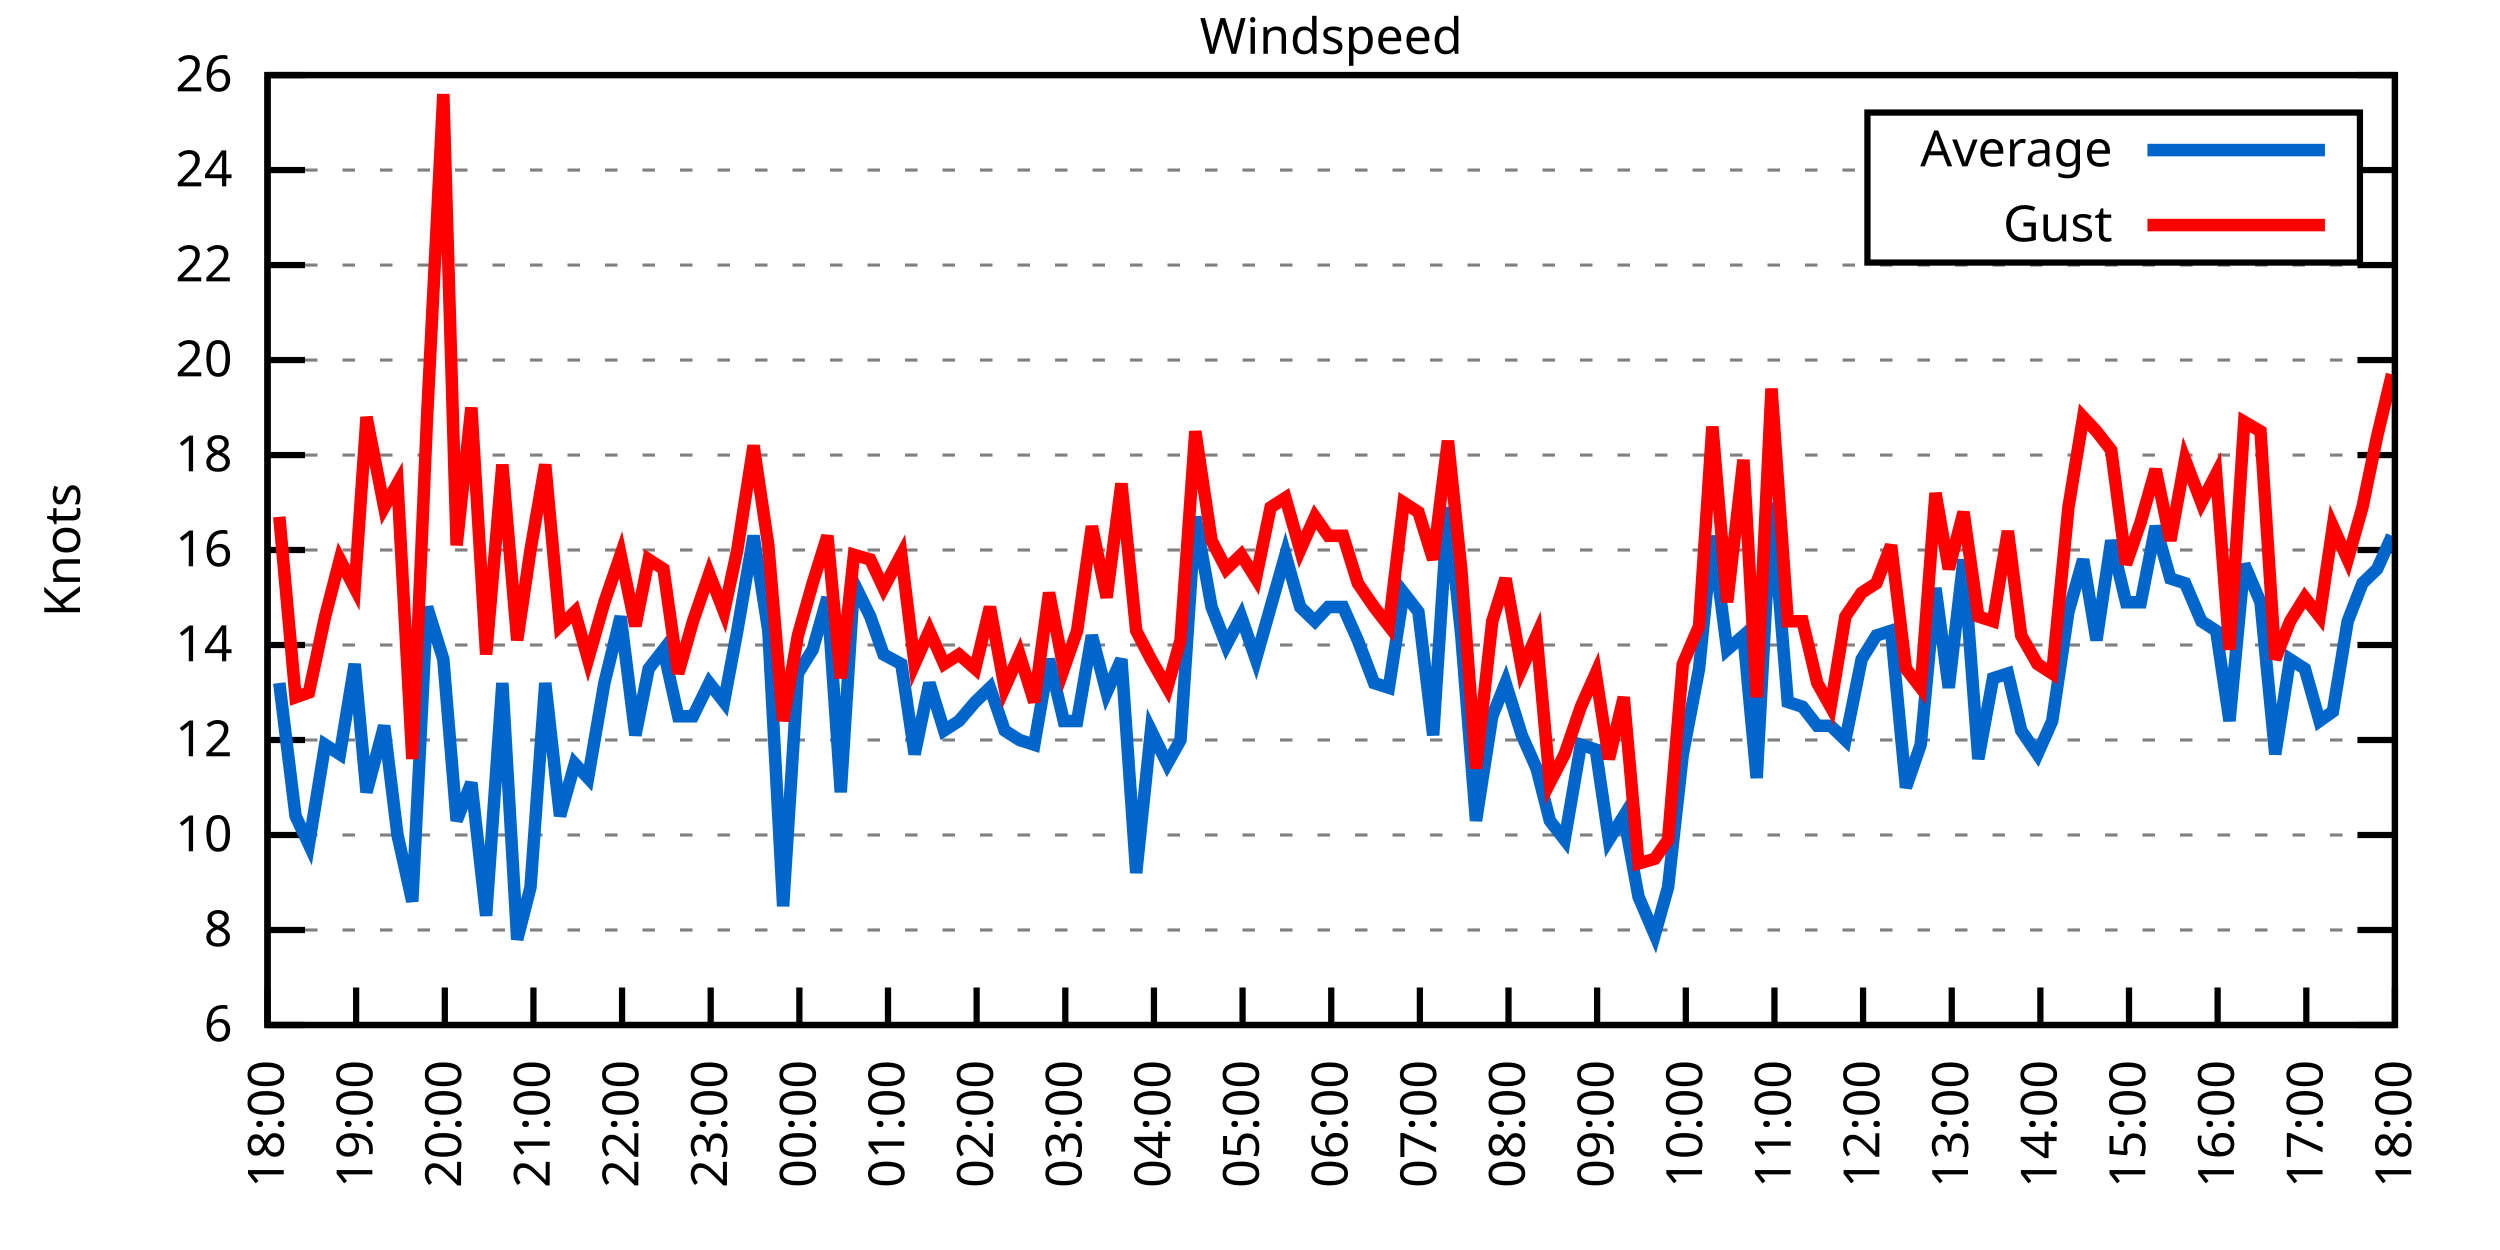
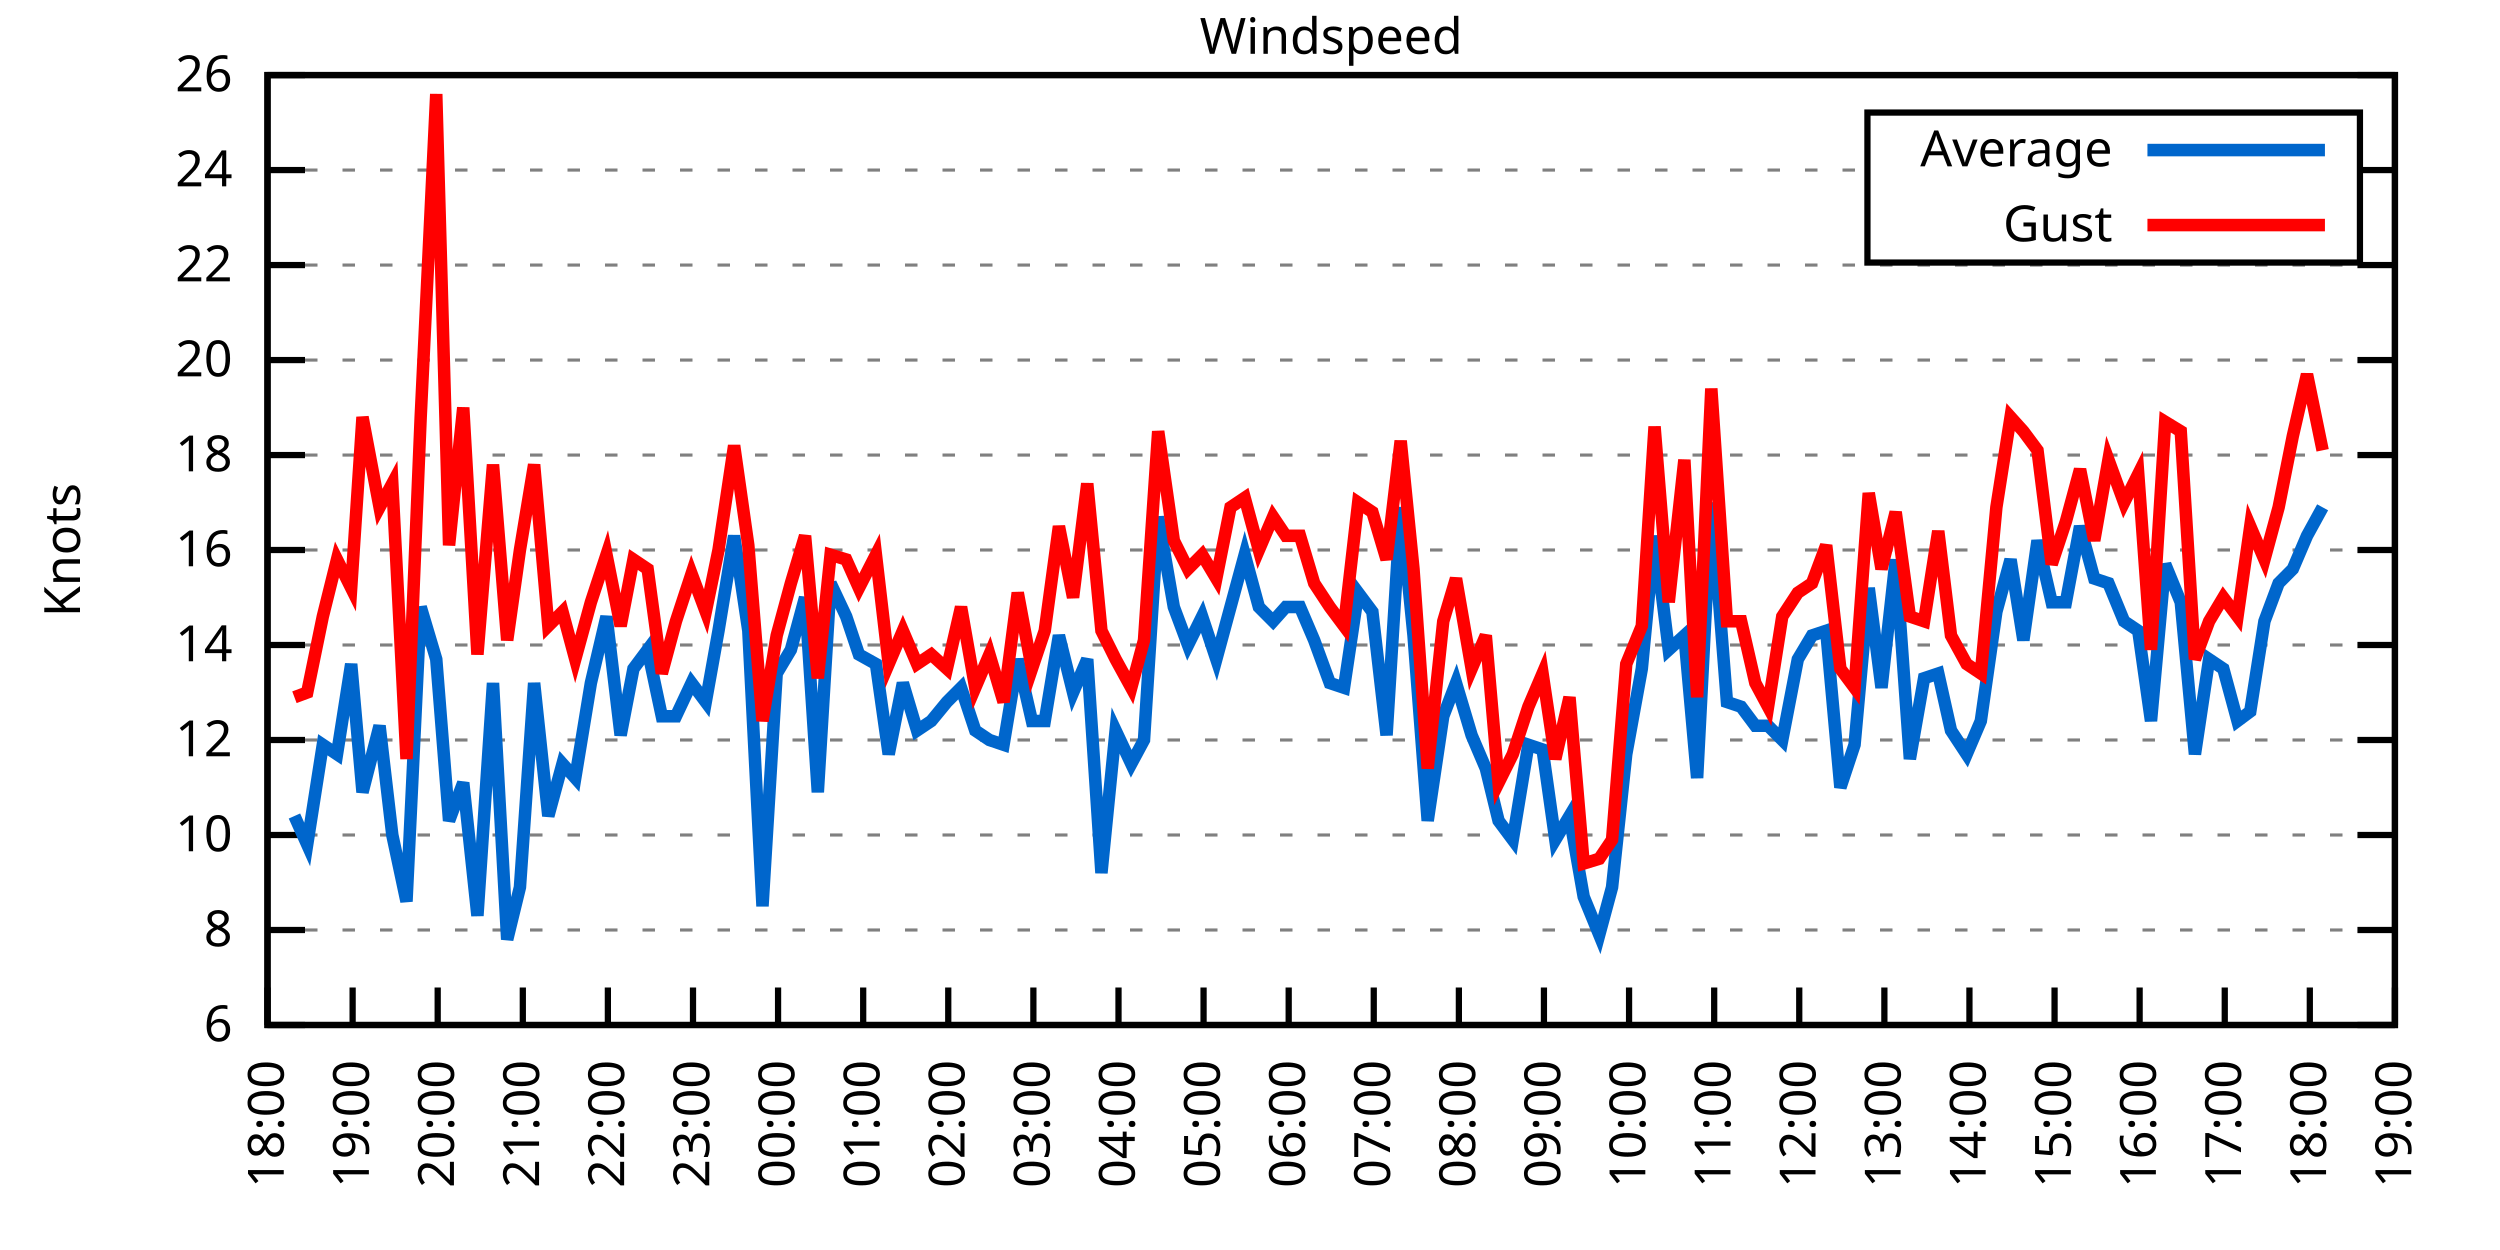
<svg xmlns="http://www.w3.org/2000/svg" xmlns:xlink="http://www.w3.org/1999/xlink" width="400" height="200" viewBox="0 0 400 200">
  <g id="gnuplot_canvas">
    <rect x="0" y="0" width="400" height="200" fill="none" />
    <defs>
      <circle id="gpDot" r="0.5" stroke-width="0.5" stroke="currentColor" />
      <path id="gpPt0" stroke-width="0.333" stroke="currentColor" d="M-1,0 h2 M0,-1 v2" />
      <path id="gpPt1" stroke-width="0.333" stroke="currentColor" d="M-1,-1 L1,1 M1,-1 L-1,1" />
      <path id="gpPt2" stroke-width="0.333" stroke="currentColor" d="M-1,0 L1,0 M0,-1 L0,1 M-1,-1 L1,1 M-1,1 L1,-1" />
      <rect id="gpPt3" stroke-width="0.333" stroke="currentColor" x="-1" y="-1" width="2" height="2" />
      <rect id="gpPt4" stroke-width="0.333" stroke="currentColor" fill="currentColor" x="-1" y="-1" width="2" height="2" />
      <circle id="gpPt5" stroke-width="0.333" stroke="currentColor" cx="0" cy="0" r="1" />
      <use xlink:href="#gpPt5" id="gpPt6" fill="currentColor" stroke="none" />
      <path id="gpPt7" stroke-width="0.333" stroke="currentColor" d="M0,-1.33 L-1.33,0.67 L1.33,0.67 z" />
      <use xlink:href="#gpPt7" id="gpPt8" fill="currentColor" stroke="none" />
      <use xlink:href="#gpPt7" id="gpPt9" stroke="currentColor" transform="rotate(180)" />
      <use xlink:href="#gpPt9" id="gpPt10" fill="currentColor" stroke="none" />
      <use xlink:href="#gpPt3" id="gpPt11" stroke="currentColor" transform="rotate(45)" />
      <use xlink:href="#gpPt11" id="gpPt12" fill="currentColor" stroke="none" />
      <path id="gpPt13" stroke-width="0.333" stroke="currentColor" d="M0,1.330 L1.265,0.411 L0.782,-1.067 L-0.782,-1.076 L-1.265,0.411 z" />
      <use xlink:href="#gpPt13" id="gpPt14" fill="currentColor" stroke="none" />
      <filter id="textbox" filterUnits="objectBoundingBox" x="0" y="0" height="1" width="1">
        <feFlood flood-color="white" flood-opacity="1" result="bgnd" />
        <feComposite in="SourceGraphic" in2="bgnd" operator="atop" />
      </filter>
      <filter id="greybox" filterUnits="objectBoundingBox" x="0" y="0" height="1" width="1">
        <feFlood flood-color="lightgrey" flood-opacity="1" result="grey" />
        <feComposite in="SourceGraphic" in2="grey" operator="atop" />
      </filter>
    </defs>
    <g fill="none" color="white" stroke="currentColor" stroke-width="1.00" stroke-linecap="butt" stroke-linejoin="miter">
</g>
    <g fill="none" color="black" stroke="currentColor" stroke-width="1.00" stroke-linecap="butt" stroke-linejoin="miter">
      <g stroke="none" shape-rendering="crispEdges">
        <polygon fill="rgb(255, 255, 255)" points="42.80,164.00 383.18,164.00 383.18,12.02 42.80,12.02 " />
      </g>
    </g>
    <g fill="none" color="black" stroke="currentColor" stroke-width="1.00" stroke-linecap="butt" stroke-linejoin="miter">
</g>
    <g fill="none" color="black" stroke="black" stroke-width="0.50" stroke-linecap="butt" stroke-linejoin="miter">
</g>
    <g fill="none" color="gray" stroke="currentColor" stroke-width="0.50" stroke-linecap="butt" stroke-linejoin="miter">
      <path stroke="gray" stroke-dasharray="2,4" class="gridline" d="M42.80,164.00 L383.19,164.00  " />
    </g>
    <g fill="none" color="gray" stroke="gray" stroke-width="1.00" stroke-linecap="butt" stroke-linejoin="miter">
</g>
    <g fill="none" color="black" stroke="currentColor" stroke-width="1.00" stroke-linecap="butt" stroke-linejoin="miter">
      <path stroke="black" d="M42.80,164.00 L48.80,164.00 M383.19,164.00 L377.19,164.00  " />
      <g transform="translate(37.20,166.60)" stroke="none" fill="black" font-family="Sans" font-size="8.00" text-anchor="end">
        <text>
          <tspan font-family="Sans"> 6</tspan>
        </text>
      </g>
    </g>
    <g fill="none" color="black" stroke="currentColor" stroke-width="1.00" stroke-linecap="butt" stroke-linejoin="miter">
</g>
    <g fill="none" color="black" stroke="black" stroke-width="0.50" stroke-linecap="butt" stroke-linejoin="miter">
</g>
    <g fill="none" color="gray" stroke="currentColor" stroke-width="0.50" stroke-linecap="butt" stroke-linejoin="miter">
      <path stroke="gray" stroke-dasharray="2,4" class="gridline" d="M42.80,148.80 L383.19,148.80  " />
    </g>
    <g fill="none" color="gray" stroke="gray" stroke-width="1.00" stroke-linecap="butt" stroke-linejoin="miter">
</g>
    <g fill="none" color="black" stroke="currentColor" stroke-width="1.00" stroke-linecap="butt" stroke-linejoin="miter">
      <path stroke="black" d="M42.80,148.80 L48.80,148.80 M383.19,148.80 L377.19,148.80  " />
      <g transform="translate(37.20,151.40)" stroke="none" fill="black" font-family="Sans" font-size="8.00" text-anchor="end">
        <text>
          <tspan font-family="Sans"> 8</tspan>
        </text>
      </g>
    </g>
    <g fill="none" color="black" stroke="currentColor" stroke-width="1.00" stroke-linecap="butt" stroke-linejoin="miter">
</g>
    <g fill="none" color="black" stroke="black" stroke-width="0.50" stroke-linecap="butt" stroke-linejoin="miter">
</g>
    <g fill="none" color="gray" stroke="currentColor" stroke-width="0.50" stroke-linecap="butt" stroke-linejoin="miter">
      <path stroke="gray" stroke-dasharray="2,4" class="gridline" d="M42.80,133.60 L383.19,133.60  " />
    </g>
    <g fill="none" color="gray" stroke="gray" stroke-width="1.00" stroke-linecap="butt" stroke-linejoin="miter">
</g>
    <g fill="none" color="black" stroke="currentColor" stroke-width="1.00" stroke-linecap="butt" stroke-linejoin="miter">
      <path stroke="black" d="M42.80,133.60 L48.80,133.60 M383.19,133.60 L377.19,133.60  " />
      <g transform="translate(37.20,136.20)" stroke="none" fill="black" font-family="Sans" font-size="8.00" text-anchor="end">
        <text>
          <tspan font-family="Sans"> 10</tspan>
        </text>
      </g>
    </g>
    <g fill="none" color="black" stroke="currentColor" stroke-width="1.00" stroke-linecap="butt" stroke-linejoin="miter">
</g>
    <g fill="none" color="black" stroke="black" stroke-width="0.50" stroke-linecap="butt" stroke-linejoin="miter">
</g>
    <g fill="none" color="gray" stroke="currentColor" stroke-width="0.50" stroke-linecap="butt" stroke-linejoin="miter">
      <path stroke="gray" stroke-dasharray="2,4" class="gridline" d="M42.80,118.40 L383.19,118.40  " />
    </g>
    <g fill="none" color="gray" stroke="gray" stroke-width="1.00" stroke-linecap="butt" stroke-linejoin="miter">
</g>
    <g fill="none" color="black" stroke="currentColor" stroke-width="1.00" stroke-linecap="butt" stroke-linejoin="miter">
      <path stroke="black" d="M42.80,118.40 L48.80,118.40 M383.19,118.40 L377.19,118.40  " />
      <g transform="translate(37.20,121.00)" stroke="none" fill="black" font-family="Sans" font-size="8.00" text-anchor="end">
        <text>
          <tspan font-family="Sans"> 12</tspan>
        </text>
      </g>
    </g>
    <g fill="none" color="black" stroke="currentColor" stroke-width="1.00" stroke-linecap="butt" stroke-linejoin="miter">
</g>
    <g fill="none" color="black" stroke="black" stroke-width="0.50" stroke-linecap="butt" stroke-linejoin="miter">
</g>
    <g fill="none" color="gray" stroke="currentColor" stroke-width="0.50" stroke-linecap="butt" stroke-linejoin="miter">
      <path stroke="gray" stroke-dasharray="2,4" class="gridline" d="M42.80,103.20 L383.19,103.20  " />
    </g>
    <g fill="none" color="gray" stroke="gray" stroke-width="1.00" stroke-linecap="butt" stroke-linejoin="miter">
</g>
    <g fill="none" color="black" stroke="currentColor" stroke-width="1.00" stroke-linecap="butt" stroke-linejoin="miter">
      <path stroke="black" d="M42.80,103.20 L48.80,103.20 M383.19,103.20 L377.19,103.20  " />
      <g transform="translate(37.20,105.80)" stroke="none" fill="black" font-family="Sans" font-size="8.00" text-anchor="end">
        <text>
          <tspan font-family="Sans"> 14</tspan>
        </text>
      </g>
    </g>
    <g fill="none" color="black" stroke="currentColor" stroke-width="1.00" stroke-linecap="butt" stroke-linejoin="miter">
</g>
    <g fill="none" color="black" stroke="black" stroke-width="0.50" stroke-linecap="butt" stroke-linejoin="miter">
</g>
    <g fill="none" color="gray" stroke="currentColor" stroke-width="0.50" stroke-linecap="butt" stroke-linejoin="miter">
      <path stroke="gray" stroke-dasharray="2,4" class="gridline" d="M42.80,88.00 L383.19,88.00  " />
    </g>
    <g fill="none" color="gray" stroke="gray" stroke-width="1.00" stroke-linecap="butt" stroke-linejoin="miter">
</g>
    <g fill="none" color="black" stroke="currentColor" stroke-width="1.00" stroke-linecap="butt" stroke-linejoin="miter">
      <path stroke="black" d="M42.80,88.00 L48.80,88.00 M383.19,88.00 L377.19,88.00  " />
      <g transform="translate(37.20,90.60)" stroke="none" fill="black" font-family="Sans" font-size="8.00" text-anchor="end">
        <text>
          <tspan font-family="Sans"> 16</tspan>
        </text>
      </g>
    </g>
    <g fill="none" color="black" stroke="currentColor" stroke-width="1.00" stroke-linecap="butt" stroke-linejoin="miter">
</g>
    <g fill="none" color="black" stroke="black" stroke-width="0.50" stroke-linecap="butt" stroke-linejoin="miter">
</g>
    <g fill="none" color="gray" stroke="currentColor" stroke-width="0.50" stroke-linecap="butt" stroke-linejoin="miter">
      <path stroke="gray" stroke-dasharray="2,4" class="gridline" d="M42.80,72.81 L383.19,72.81  " />
    </g>
    <g fill="none" color="gray" stroke="gray" stroke-width="1.00" stroke-linecap="butt" stroke-linejoin="miter">
</g>
    <g fill="none" color="black" stroke="currentColor" stroke-width="1.00" stroke-linecap="butt" stroke-linejoin="miter">
      <path stroke="black" d="M42.80,72.81 L48.80,72.81 M383.19,72.81 L377.19,72.81  " />
      <g transform="translate(37.20,75.41)" stroke="none" fill="black" font-family="Sans" font-size="8.00" text-anchor="end">
        <text>
          <tspan font-family="Sans"> 18</tspan>
        </text>
      </g>
    </g>
    <g fill="none" color="black" stroke="currentColor" stroke-width="1.00" stroke-linecap="butt" stroke-linejoin="miter">
</g>
    <g fill="none" color="black" stroke="black" stroke-width="0.50" stroke-linecap="butt" stroke-linejoin="miter">
</g>
    <g fill="none" color="gray" stroke="currentColor" stroke-width="0.50" stroke-linecap="butt" stroke-linejoin="miter">
      <path stroke="gray" stroke-dasharray="2,4" class="gridline" d="M42.80,57.61 L383.19,57.61  " />
    </g>
    <g fill="none" color="gray" stroke="gray" stroke-width="1.00" stroke-linecap="butt" stroke-linejoin="miter">
</g>
    <g fill="none" color="black" stroke="currentColor" stroke-width="1.00" stroke-linecap="butt" stroke-linejoin="miter">
      <path stroke="black" d="M42.80,57.61 L48.80,57.61 M383.19,57.61 L377.19,57.61  " />
      <g transform="translate(37.20,60.21)" stroke="none" fill="black" font-family="Sans" font-size="8.00" text-anchor="end">
        <text>
          <tspan font-family="Sans"> 20</tspan>
        </text>
      </g>
    </g>
    <g fill="none" color="black" stroke="currentColor" stroke-width="1.00" stroke-linecap="butt" stroke-linejoin="miter">
</g>
    <g fill="none" color="black" stroke="black" stroke-width="0.50" stroke-linecap="butt" stroke-linejoin="miter">
</g>
    <g fill="none" color="gray" stroke="currentColor" stroke-width="0.50" stroke-linecap="butt" stroke-linejoin="miter">
      <path stroke="gray" stroke-dasharray="2,4" class="gridline" d="M42.80,42.41 L383.19,42.41  " />
    </g>
    <g fill="none" color="gray" stroke="gray" stroke-width="1.00" stroke-linecap="butt" stroke-linejoin="miter">
</g>
    <g fill="none" color="black" stroke="currentColor" stroke-width="1.00" stroke-linecap="butt" stroke-linejoin="miter">
      <path stroke="black" d="M42.80,42.41 L48.80,42.41 M383.19,42.41 L377.19,42.41  " />
      <g transform="translate(37.20,45.01)" stroke="none" fill="black" font-family="Sans" font-size="8.00" text-anchor="end">
        <text>
          <tspan font-family="Sans"> 22</tspan>
        </text>
      </g>
    </g>
    <g fill="none" color="black" stroke="currentColor" stroke-width="1.00" stroke-linecap="butt" stroke-linejoin="miter">
</g>
    <g fill="none" color="black" stroke="black" stroke-width="0.50" stroke-linecap="butt" stroke-linejoin="miter">
</g>
    <g fill="none" color="gray" stroke="currentColor" stroke-width="0.50" stroke-linecap="butt" stroke-linejoin="miter">
      <path stroke="gray" stroke-dasharray="2,4" class="gridline" d="M42.80,27.21 L298.79,27.21 M377.59,27.21 L383.19,27.21  " />
    </g>
    <g fill="none" color="gray" stroke="gray" stroke-width="1.00" stroke-linecap="butt" stroke-linejoin="miter">
</g>
    <g fill="none" color="black" stroke="currentColor" stroke-width="1.00" stroke-linecap="butt" stroke-linejoin="miter">
      <path stroke="black" d="M42.80,27.21 L48.80,27.21 M383.19,27.21 L377.19,27.21  " />
      <g transform="translate(37.20,29.81)" stroke="none" fill="black" font-family="Sans" font-size="8.00" text-anchor="end">
        <text>
          <tspan font-family="Sans"> 24</tspan>
        </text>
      </g>
    </g>
    <g fill="none" color="black" stroke="currentColor" stroke-width="1.00" stroke-linecap="butt" stroke-linejoin="miter">
</g>
    <g fill="none" color="black" stroke="black" stroke-width="0.50" stroke-linecap="butt" stroke-linejoin="miter">
</g>
    <g fill="none" color="gray" stroke="currentColor" stroke-width="0.50" stroke-linecap="butt" stroke-linejoin="miter">
      <path stroke="gray" stroke-dasharray="2,4" class="gridline" d="M42.80,12.01 L383.19,12.01  " />
    </g>
    <g fill="none" color="gray" stroke="gray" stroke-width="1.00" stroke-linecap="butt" stroke-linejoin="miter">
</g>
    <g fill="none" color="black" stroke="currentColor" stroke-width="1.00" stroke-linecap="butt" stroke-linejoin="miter">
      <path stroke="black" d="M42.80,12.01 L48.80,12.01 M383.19,12.01 L377.19,12.01  " />
      <g transform="translate(37.20,14.61)" stroke="none" fill="black" font-family="Sans" font-size="8.00" text-anchor="end">
        <text>
          <tspan font-family="Sans"> 26</tspan>
        </text>
      </g>
    </g>
    <g fill="none" color="black" stroke="currentColor" stroke-width="1.00" stroke-linecap="butt" stroke-linejoin="miter">
      <path stroke="black" d="M42.80,164.00 L42.80,158.00  " />
      <g transform="translate(45.40,169.60) rotate(270.00)" stroke="none" fill="black" font-family="Sans" font-size="8.00" text-anchor="end">
        <text>
          <tspan font-family="Sans">18:00</tspan>
        </text>
      </g>
    </g>
    <g fill="none" color="black" stroke="currentColor" stroke-width="1.00" stroke-linecap="butt" stroke-linejoin="miter">
-       <path stroke="black" d="M56.98,164.00 L56.98,158.00  " />
-       <g transform="translate(59.58,169.60) rotate(270.00)" stroke="none" fill="black" font-family="Sans" font-size="8.00" text-anchor="end">
+       <path stroke="black" d="M56.42,164.00 L56.42,158.00  " />
+       <g transform="translate(59.02,169.60) rotate(270.00)" stroke="none" fill="black" font-family="Sans" font-size="8.00" text-anchor="end">
        <text>
          <tspan font-family="Sans">19:00</tspan>
        </text>
      </g>
    </g>
    <g fill="none" color="black" stroke="currentColor" stroke-width="1.00" stroke-linecap="butt" stroke-linejoin="miter">
-       <path stroke="black" d="M71.17,164.00 L71.17,158.00  " />
-       <g transform="translate(73.77,169.60) rotate(270.00)" stroke="none" fill="black" font-family="Sans" font-size="8.00" text-anchor="end">
+       <path stroke="black" d="M70.03,164.00 L70.03,158.00  " />
+       <g transform="translate(72.63,169.60) rotate(270.00)" stroke="none" fill="black" font-family="Sans" font-size="8.00" text-anchor="end">
        <text>
          <tspan font-family="Sans">20:00</tspan>
        </text>
      </g>
    </g>
    <g fill="none" color="black" stroke="currentColor" stroke-width="1.00" stroke-linecap="butt" stroke-linejoin="miter">
-       <path stroke="black" d="M85.35,164.00 L85.35,158.00  " />
-       <g transform="translate(87.95,169.60) rotate(270.00)" stroke="none" fill="black" font-family="Sans" font-size="8.00" text-anchor="end">
+       <path stroke="black" d="M83.65,164.00 L83.65,158.00  " />
+       <g transform="translate(86.25,169.60) rotate(270.00)" stroke="none" fill="black" font-family="Sans" font-size="8.00" text-anchor="end">
        <text>
          <tspan font-family="Sans">21:00</tspan>
        </text>
      </g>
    </g>
    <g fill="none" color="black" stroke="currentColor" stroke-width="1.00" stroke-linecap="butt" stroke-linejoin="miter">
-       <path stroke="black" d="M99.53,164.00 L99.53,158.00  " />
-       <g transform="translate(102.13,169.60) rotate(270.00)" stroke="none" fill="black" font-family="Sans" font-size="8.00" text-anchor="end">
+       <path stroke="black" d="M97.26,164.00 L97.26,158.00  " />
+       <g transform="translate(99.86,169.60) rotate(270.00)" stroke="none" fill="black" font-family="Sans" font-size="8.00" text-anchor="end">
        <text>
          <tspan font-family="Sans">22:00</tspan>
        </text>
      </g>
    </g>
    <g fill="none" color="black" stroke="currentColor" stroke-width="1.00" stroke-linecap="butt" stroke-linejoin="miter">
-       <path stroke="black" d="M113.71,164.00 L113.71,158.00  " />
-       <g transform="translate(116.31,169.60) rotate(270.00)" stroke="none" fill="black" font-family="Sans" font-size="8.00" text-anchor="end">
+       <path stroke="black" d="M110.88,164.00 L110.88,158.00  " />
+       <g transform="translate(113.48,169.60) rotate(270.00)" stroke="none" fill="black" font-family="Sans" font-size="8.00" text-anchor="end">
        <text>
          <tspan font-family="Sans">23:00</tspan>
        </text>
      </g>
    </g>
    <g fill="none" color="black" stroke="currentColor" stroke-width="1.00" stroke-linecap="butt" stroke-linejoin="miter">
-       <path stroke="black" d="M127.90,164.00 L127.90,158.00  " />
-       <g transform="translate(130.50,169.60) rotate(270.00)" stroke="none" fill="black" font-family="Sans" font-size="8.00" text-anchor="end">
+       <path stroke="black" d="M124.49,164.00 L124.49,158.00  " />
+       <g transform="translate(127.09,169.60) rotate(270.00)" stroke="none" fill="black" font-family="Sans" font-size="8.00" text-anchor="end">
        <text>
          <tspan font-family="Sans">00:00</tspan>
        </text>
      </g>
    </g>
    <g fill="none" color="black" stroke="currentColor" stroke-width="1.00" stroke-linecap="butt" stroke-linejoin="miter">
-       <path stroke="black" d="M142.08,164.00 L142.08,158.00  " />
-       <g transform="translate(144.68,169.60) rotate(270.00)" stroke="none" fill="black" font-family="Sans" font-size="8.00" text-anchor="end">
+       <path stroke="black" d="M138.11,164.00 L138.11,158.00  " />
+       <g transform="translate(140.71,169.60) rotate(270.00)" stroke="none" fill="black" font-family="Sans" font-size="8.00" text-anchor="end">
        <text>
          <tspan font-family="Sans">01:00</tspan>
        </text>
      </g>
    </g>
    <g fill="none" color="black" stroke="currentColor" stroke-width="1.00" stroke-linecap="butt" stroke-linejoin="miter">
-       <path stroke="black" d="M156.26,164.00 L156.26,158.00  " />
-       <g transform="translate(158.86,169.60) rotate(270.00)" stroke="none" fill="black" font-family="Sans" font-size="8.00" text-anchor="end">
+       <path stroke="black" d="M151.72,164.00 L151.72,158.00  " />
+       <g transform="translate(154.32,169.60) rotate(270.00)" stroke="none" fill="black" font-family="Sans" font-size="8.00" text-anchor="end">
        <text>
          <tspan font-family="Sans">02:00</tspan>
        </text>
      </g>
    </g>
    <g fill="none" color="black" stroke="currentColor" stroke-width="1.00" stroke-linecap="butt" stroke-linejoin="miter">
-       <path stroke="black" d="M170.45,164.00 L170.45,158.00  " />
-       <g transform="translate(173.05,169.60) rotate(270.00)" stroke="none" fill="black" font-family="Sans" font-size="8.00" text-anchor="end">
+       <path stroke="black" d="M165.34,164.00 L165.34,158.00  " />
+       <g transform="translate(167.94,169.60) rotate(270.00)" stroke="none" fill="black" font-family="Sans" font-size="8.00" text-anchor="end">
        <text>
          <tspan font-family="Sans">03:00</tspan>
        </text>
      </g>
    </g>
    <g fill="none" color="black" stroke="currentColor" stroke-width="1.00" stroke-linecap="butt" stroke-linejoin="miter">
-       <path stroke="black" d="M184.63,164.00 L184.63,158.00  " />
-       <g transform="translate(187.23,169.60) rotate(270.00)" stroke="none" fill="black" font-family="Sans" font-size="8.00" text-anchor="end">
+       <path stroke="black" d="M178.96,164.00 L178.96,158.00  " />
+       <g transform="translate(181.56,169.60) rotate(270.00)" stroke="none" fill="black" font-family="Sans" font-size="8.00" text-anchor="end">
        <text>
          <tspan font-family="Sans">04:00</tspan>
        </text>
      </g>
    </g>
    <g fill="none" color="black" stroke="currentColor" stroke-width="1.00" stroke-linecap="butt" stroke-linejoin="miter">
-       <path stroke="black" d="M198.81,164.00 L198.81,158.00  " />
-       <g transform="translate(201.41,169.60) rotate(270.00)" stroke="none" fill="black" font-family="Sans" font-size="8.00" text-anchor="end">
+       <path stroke="black" d="M192.57,164.00 L192.57,158.00  " />
+       <g transform="translate(195.17,169.60) rotate(270.00)" stroke="none" fill="black" font-family="Sans" font-size="8.00" text-anchor="end">
        <text>
          <tspan font-family="Sans">05:00</tspan>
        </text>
      </g>
    </g>
    <g fill="none" color="black" stroke="currentColor" stroke-width="1.00" stroke-linecap="butt" stroke-linejoin="miter">
-       <path stroke="black" d="M213.00,164.00 L213.00,158.00  " />
-       <g transform="translate(215.60,169.60) rotate(270.00)" stroke="none" fill="black" font-family="Sans" font-size="8.00" text-anchor="end">
+       <path stroke="black" d="M206.19,164.00 L206.19,158.00  " />
+       <g transform="translate(208.79,169.60) rotate(270.00)" stroke="none" fill="black" font-family="Sans" font-size="8.00" text-anchor="end">
        <text>
          <tspan font-family="Sans">06:00</tspan>
        </text>
      </g>
    </g>
    <g fill="none" color="black" stroke="currentColor" stroke-width="1.00" stroke-linecap="butt" stroke-linejoin="miter">
-       <path stroke="black" d="M227.18,164.00 L227.18,158.00  " />
-       <g transform="translate(229.78,169.60) rotate(270.00)" stroke="none" fill="black" font-family="Sans" font-size="8.00" text-anchor="end">
+       <path stroke="black" d="M219.80,164.00 L219.80,158.00  " />
+       <g transform="translate(222.40,169.60) rotate(270.00)" stroke="none" fill="black" font-family="Sans" font-size="8.00" text-anchor="end">
        <text>
          <tspan font-family="Sans">07:00</tspan>
        </text>
      </g>
    </g>
    <g fill="none" color="black" stroke="currentColor" stroke-width="1.00" stroke-linecap="butt" stroke-linejoin="miter">
-       <path stroke="black" d="M241.36,164.00 L241.36,158.00  " />
-       <g transform="translate(243.96,169.60) rotate(270.00)" stroke="none" fill="black" font-family="Sans" font-size="8.00" text-anchor="end">
+       <path stroke="black" d="M233.42,164.00 L233.42,158.00  " />
+       <g transform="translate(236.02,169.60) rotate(270.00)" stroke="none" fill="black" font-family="Sans" font-size="8.00" text-anchor="end">
        <text>
          <tspan font-family="Sans">08:00</tspan>
        </text>
      </g>
    </g>
    <g fill="none" color="black" stroke="currentColor" stroke-width="1.00" stroke-linecap="butt" stroke-linejoin="miter">
-       <path stroke="black" d="M255.54,164.00 L255.54,158.00  " />
-       <g transform="translate(258.14,169.60) rotate(270.00)" stroke="none" fill="black" font-family="Sans" font-size="8.00" text-anchor="end">
+       <path stroke="black" d="M247.03,164.00 L247.03,158.00  " />
+       <g transform="translate(249.63,169.60) rotate(270.00)" stroke="none" fill="black" font-family="Sans" font-size="8.00" text-anchor="end">
        <text>
          <tspan font-family="Sans">09:00</tspan>
        </text>
      </g>
    </g>
    <g fill="none" color="black" stroke="currentColor" stroke-width="1.00" stroke-linecap="butt" stroke-linejoin="miter">
-       <path stroke="black" d="M269.73,164.00 L269.73,158.00  " />
-       <g transform="translate(272.33,169.60) rotate(270.00)" stroke="none" fill="black" font-family="Sans" font-size="8.00" text-anchor="end">
+       <path stroke="black" d="M260.65,164.00 L260.65,158.00  " />
+       <g transform="translate(263.25,169.60) rotate(270.00)" stroke="none" fill="black" font-family="Sans" font-size="8.00" text-anchor="end">
        <text>
          <tspan font-family="Sans">10:00</tspan>
        </text>
      </g>
    </g>
    <g fill="none" color="black" stroke="currentColor" stroke-width="1.00" stroke-linecap="butt" stroke-linejoin="miter">
-       <path stroke="black" d="M283.91,164.00 L283.91,158.00  " />
-       <g transform="translate(286.51,169.60) rotate(270.00)" stroke="none" fill="black" font-family="Sans" font-size="8.00" text-anchor="end">
+       <path stroke="black" d="M274.27,164.00 L274.27,158.00  " />
+       <g transform="translate(276.87,169.60) rotate(270.00)" stroke="none" fill="black" font-family="Sans" font-size="8.00" text-anchor="end">
        <text>
          <tspan font-family="Sans">11:00</tspan>
        </text>
      </g>
    </g>
    <g fill="none" color="black" stroke="currentColor" stroke-width="1.00" stroke-linecap="butt" stroke-linejoin="miter">
-       <path stroke="black" d="M298.09,164.00 L298.09,158.00  " />
-       <g transform="translate(300.69,169.60) rotate(270.00)" stroke="none" fill="black" font-family="Sans" font-size="8.00" text-anchor="end">
+       <path stroke="black" d="M287.88,164.00 L287.88,158.00  " />
+       <g transform="translate(290.48,169.60) rotate(270.00)" stroke="none" fill="black" font-family="Sans" font-size="8.00" text-anchor="end">
        <text>
          <tspan font-family="Sans">12:00</tspan>
        </text>
      </g>
    </g>
    <g fill="none" color="black" stroke="currentColor" stroke-width="1.00" stroke-linecap="butt" stroke-linejoin="miter">
-       <path stroke="black" d="M312.28,164.00 L312.28,158.00  " />
-       <g transform="translate(314.88,169.60) rotate(270.00)" stroke="none" fill="black" font-family="Sans" font-size="8.00" text-anchor="end">
+       <path stroke="black" d="M301.50,164.00 L301.50,158.00  " />
+       <g transform="translate(304.10,169.60) rotate(270.00)" stroke="none" fill="black" font-family="Sans" font-size="8.00" text-anchor="end">
        <text>
          <tspan font-family="Sans">13:00</tspan>
        </text>
      </g>
    </g>
    <g fill="none" color="black" stroke="currentColor" stroke-width="1.00" stroke-linecap="butt" stroke-linejoin="miter">
-       <path stroke="black" d="M326.46,164.00 L326.46,158.00  " />
-       <g transform="translate(329.06,169.60) rotate(270.00)" stroke="none" fill="black" font-family="Sans" font-size="8.00" text-anchor="end">
+       <path stroke="black" d="M315.11,164.00 L315.11,158.00  " />
+       <g transform="translate(317.71,169.60) rotate(270.00)" stroke="none" fill="black" font-family="Sans" font-size="8.00" text-anchor="end">
        <text>
          <tspan font-family="Sans">14:00</tspan>
        </text>
      </g>
    </g>
    <g fill="none" color="black" stroke="currentColor" stroke-width="1.00" stroke-linecap="butt" stroke-linejoin="miter">
-       <path stroke="black" d="M340.64,164.00 L340.64,158.00  " />
-       <g transform="translate(343.24,169.60) rotate(270.00)" stroke="none" fill="black" font-family="Sans" font-size="8.00" text-anchor="end">
+       <path stroke="black" d="M328.73,164.00 L328.73,158.00  " />
+       <g transform="translate(331.33,169.60) rotate(270.00)" stroke="none" fill="black" font-family="Sans" font-size="8.00" text-anchor="end">
        <text>
          <tspan font-family="Sans">15:00</tspan>
        </text>
      </g>
    </g>
    <g fill="none" color="black" stroke="currentColor" stroke-width="1.00" stroke-linecap="butt" stroke-linejoin="miter">
-       <path stroke="black" d="M354.82,164.00 L354.82,158.00  " />
-       <g transform="translate(357.42,169.60) rotate(270.00)" stroke="none" fill="black" font-family="Sans" font-size="8.00" text-anchor="end">
+       <path stroke="black" d="M342.34,164.00 L342.34,158.00  " />
+       <g transform="translate(344.94,169.60) rotate(270.00)" stroke="none" fill="black" font-family="Sans" font-size="8.00" text-anchor="end">
        <text>
          <tspan font-family="Sans">16:00</tspan>
        </text>
      </g>
    </g>
    <g fill="none" color="black" stroke="currentColor" stroke-width="1.00" stroke-linecap="butt" stroke-linejoin="miter">
-       <path stroke="black" d="M369.01,164.00 L369.01,158.00  " />
-       <g transform="translate(371.61,169.60) rotate(270.00)" stroke="none" fill="black" font-family="Sans" font-size="8.00" text-anchor="end">
+       <path stroke="black" d="M355.96,164.00 L355.96,158.00  " />
+       <g transform="translate(358.56,169.60) rotate(270.00)" stroke="none" fill="black" font-family="Sans" font-size="8.00" text-anchor="end">
        <text>
          <tspan font-family="Sans">17:00</tspan>
+         </text>
+       </g>
+     </g>
+     <g fill="none" color="black" stroke="currentColor" stroke-width="1.00" stroke-linecap="butt" stroke-linejoin="miter">
+       <path stroke="black" d="M369.57,164.00 L369.57,158.00  " />
+       <g transform="translate(372.17,169.60) rotate(270.00)" stroke="none" fill="black" font-family="Sans" font-size="8.00" text-anchor="end">
+         <text>
+           <tspan font-family="Sans">18:00</tspan>
        </text>
      </g>
    </g>
    <g fill="none" color="black" stroke="currentColor" stroke-width="1.00" stroke-linecap="butt" stroke-linejoin="miter">
      <path stroke="black" d="M383.19,164.00 L383.19,158.00  " />
      <g transform="translate(385.79,169.60) rotate(270.00)" stroke="none" fill="black" font-family="Sans" font-size="8.00" text-anchor="end">
        <text>
-           <tspan font-family="Sans">18:00</tspan>
+           <tspan font-family="Sans">19:00</tspan>
        </text>
      </g>
    </g>
    <g fill="none" color="black" stroke="currentColor" stroke-width="1.00" stroke-linecap="butt" stroke-linejoin="miter">
</g>
    <g fill="none" color="black" stroke="currentColor" stroke-width="1.00" stroke-linecap="butt" stroke-linejoin="miter">
      <path stroke="black" d="M42.80,12.01 L42.80,164.00 L383.19,164.00 L383.19,12.01 L42.80,12.01 Z  " />
    </g>
    <g fill="none" color="black" stroke="currentColor" stroke-width="1.00" stroke-linecap="butt" stroke-linejoin="miter">
</g>
    <g fill="none" color="black" stroke="currentColor" stroke-width="1.00" stroke-linecap="butt" stroke-linejoin="miter">
      <path stroke="black" d="M298.79,42.01 L298.79,18.01 L377.59,18.01 L377.59,42.01 L298.79,42.01 Z  " />
    </g>
    <g id="Windspeed_plot_1">
      <g fill="none" color="white" stroke="black" stroke-width="2.00" stroke-linecap="butt" stroke-linejoin="miter">
</g>
      <g fill="none" color="black" stroke="currentColor" stroke-width="2.00" stroke-linecap="butt" stroke-linejoin="miter">
        <g transform="translate(337.99,26.61)" stroke="none" fill="black" font-family="Sans" font-size="8.00" text-anchor="end">
          <text>
            <tspan font-family="Sans">Average</tspan>
          </text>
        </g>
      </g>
      <g fill="none" color="black" stroke="currentColor" stroke-width="2.00" stroke-linecap="butt" stroke-linejoin="miter">
-         <path stroke="rgb(  0, 102, 204)" d="M343.59,24.01 L371.99,24.01 M44.69,109.28 L47.29,130.56 L49.42,135.12 L52.02,119.16 L54.38,120.68 L56.75,106.24   L58.64,126.76 L61.47,116.12 L63.60,133.60 L65.97,144.24 L68.33,97.12 L70.93,105.48 L73.06,131.32 L75.42,125.24   L77.78,146.52 L80.38,109.28 L82.75,150.32 L84.88,141.96 L87.24,109.28 L89.60,130.56 L91.97,122.20 L94.09,124.48   L96.70,109.28 L99.30,98.64 L101.66,117.64 L103.79,107.00 L106.15,103.96 L108.51,114.60 L110.88,114.60 L113.48,109.28   L115.84,112.32 L117.97,100.92 L120.57,85.73 L122.93,100.92 L125.30,145.00 L127.66,107.76 L130.02,103.96 L132.39,95.60   L134.52,126.76 L136.64,93.32 L139.24,98.64 L141.37,104.72 L144.21,106.24 L146.34,120.68 L148.70,109.28 L151.06,116.88   L153.43,115.36 L156.03,112.32 L158.39,110.04 L160.75,116.88 L163.12,118.40 L165.48,119.16 L167.85,105.48 L170.21,115.36   L172.34,115.36 L174.70,101.68 L177.06,110.80 L179.43,105.48 L181.79,139.68 L184.16,116.88 L186.76,122.20 L188.88,118.40   L191.25,82.69 L193.85,97.12 L196.21,103.20 L198.58,98.64 L200.94,105.48 L203.30,97.12 L205.67,88.76 L208.03,97.12   L210.39,99.40 L212.52,97.12 L214.89,97.12 L217.25,102.44 L219.85,109.28 L222.21,110.04 L224.58,94.84 L226.94,97.88   L229.31,117.64 L231.67,81.17 L233.80,101.68 L236.16,131.32 L238.76,114.60 L240.89,109.28 L243.49,117.64 L245.85,122.96   L247.98,131.32 L250.34,134.36 L252.94,119.16 L255.31,119.92 L257.43,134.36 L259.80,130.56 L262.16,143.48 L264.76,149.56   L266.89,141.96 L269.25,120.68 L271.85,107.00 L273.98,85.73 L276.35,103.96 L278.95,101.68 L281.07,124.48 L283.44,80.41   L286.04,112.32 L288.40,113.08 L290.76,116.12 L292.89,116.12 L295.26,118.40 L297.86,105.48 L300.22,101.68 L302.58,100.92   L304.95,126.00 L307.31,119.16 L309.68,94.08 L311.80,110.04 L314.17,89.52 L316.53,121.44 L318.89,108.52 L321.26,107.76   L323.39,116.88 L325.99,120.68 L328.35,115.36 L330.95,97.88 L333.31,89.52 L335.44,102.44 L337.80,86.49 L340.17,96.36   L342.53,96.36 L344.90,84.21 L347.26,92.56 L349.62,93.32 L352.22,99.40 L354.59,100.92 L356.72,115.36 L359.08,90.28   L361.68,96.36 L364.04,120.68 L366.41,105.48 L368.77,107.00 L371.13,115.36 L373.26,113.84 L375.63,99.40 L377.99,93.32   L380.35,91.04 L382.72,85.73  " />
+         <path stroke="rgb(  0, 102, 204)" d="M343.59,24.01 L371.99,24.01 M47.11,130.56 L49.15,135.12 L51.65,119.16 L53.92,120.68 L56.19,106.24 L58.00,126.76   L60.73,116.12 L62.77,133.60 L65.04,144.24 L67.31,97.12 L69.80,105.48 L71.85,131.32 L74.12,125.24 L76.39,146.52   L78.88,109.28 L81.15,150.32 L83.19,141.96 L85.46,109.28 L87.73,130.56 L90.00,122.20 L92.04,124.48 L94.54,109.28   L97.04,98.64 L99.30,117.64 L101.35,107.00 L103.62,103.96 L105.89,114.60 L108.15,114.60 L110.65,109.28 L112.92,112.32   L114.96,100.92 L117.46,85.73 L119.73,100.92 L122.00,145.00 L124.27,107.76 L126.54,103.96 L128.81,95.60 L130.85,126.76   L132.89,93.32 L135.39,98.64 L137.43,104.72 L140.15,106.24 L142.19,120.68 L144.46,109.28 L146.73,116.88 L149.00,115.36   L151.50,112.32 L153.77,110.04 L156.04,116.88 L158.31,118.40 L160.57,119.16 L162.84,105.48 L165.11,115.36 L167.16,115.36   L169.43,101.68 L171.69,110.80 L173.96,105.48 L176.23,139.68 L178.50,116.88 L181.00,122.20 L183.04,118.40 L185.31,82.69   L187.81,97.12 L190.08,103.20 L192.34,98.64 L194.61,105.48 L196.88,97.12 L199.15,88.76 L201.42,97.12 L203.69,99.40   L205.73,97.12 L208.00,97.12 L210.27,102.44 L212.77,109.28 L215.04,110.04 L217.31,94.84 L219.58,97.88 L221.85,117.64   L224.11,81.17 L226.16,101.68 L228.43,131.32 L230.92,114.60 L232.96,109.28 L235.46,117.64 L237.73,122.96 L239.77,131.32   L242.04,134.36 L244.54,119.16 L246.81,119.92 L248.85,134.36 L251.12,130.56 L253.39,143.48 L255.88,149.56 L257.93,141.96   L260.20,120.68 L262.69,107.00 L264.73,85.73 L267.00,103.96 L269.50,101.68 L271.54,124.48 L273.81,80.41 L276.31,112.32   L278.58,113.08 L280.85,116.12 L282.89,116.12 L285.16,118.40 L287.65,105.48 L289.92,101.68 L292.19,100.92 L294.46,126.00   L296.73,119.16 L299.00,94.08 L301.04,110.04 L303.31,89.52 L305.58,121.44 L307.85,108.52 L310.12,107.76 L312.16,116.88   L314.66,120.68 L316.93,115.36 L319.42,97.88 L321.69,89.52 L323.74,102.44 L326.00,86.49 L328.27,96.36 L330.54,96.36   L332.81,84.21 L335.08,92.56 L337.35,93.32 L339.85,99.40 L342.12,100.92 L344.16,115.36 L346.43,90.28 L348.92,96.36   L351.19,120.68 L353.46,105.48 L355.73,107.00 L358.00,115.36 L360.04,113.84 L362.31,99.40 L364.58,93.32 L366.85,91.04   L369.12,85.73 L371.62,81.17  " />
      </g>
    </g>
    <g id="Windspeed_plot_2">
      <g fill="none" color="black" stroke="currentColor" stroke-width="2.00" stroke-linecap="butt" stroke-linejoin="miter">
        <g transform="translate(337.99,38.61)" stroke="none" fill="black" font-family="Sans" font-size="8.00" text-anchor="end">
          <text>
            <tspan font-family="Sans">Gust</tspan>
          </text>
        </g>
      </g>
      <g fill="none" color="black" stroke="currentColor" stroke-width="2.00" stroke-linecap="butt" stroke-linejoin="miter">
-         <path stroke="rgb(255,   0,   0)" d="M343.59,36.01 L371.99,36.01 M44.69,82.69 L47.29,111.56 L49.42,110.80 L52.02,98.64 L54.38,89.52 L56.75,94.08   L58.64,66.73 L61.47,81.17 L63.60,77.37 L65.97,121.44 L68.33,66.73 L70.93,15.05 L73.06,87.25 L75.42,65.21   L77.78,104.72 L80.38,74.33 L82.75,102.44 L84.88,88.00 L87.24,74.33 L89.60,100.16 L91.97,97.88 L94.09,105.48   L96.70,96.36 L99.30,88.76 L101.66,100.16 L103.79,89.52 L106.15,91.04 L108.51,107.76 L110.88,99.40 L113.48,91.80   L115.84,97.88 L117.97,88.00 L120.57,71.29 L122.93,87.25 L125.30,115.36 L127.66,101.68 L130.02,93.32 L132.39,85.73   L134.52,108.52 L136.64,88.76 L139.24,89.52 L141.37,94.08 L144.21,88.76 L146.34,106.24 L148.70,100.92 L151.06,106.24   L153.43,104.72 L156.03,107.00 L158.39,97.12 L160.75,110.04 L163.12,104.72 L165.48,112.32 L167.85,94.84 L170.21,107.00   L172.34,100.92 L174.70,84.21 L177.06,95.60 L179.43,77.37 L181.79,100.92 L184.16,105.48 L186.76,110.04 L188.88,102.44   L191.25,69.01 L193.85,86.49 L196.21,91.04 L198.58,88.76 L200.94,92.56 L203.30,81.17 L205.67,79.65 L208.03,88.00   L210.39,82.69 L212.52,85.73 L214.89,85.73 L217.25,93.32 L219.85,97.12 L222.21,100.16 L224.58,80.41 L226.94,81.93   L229.31,89.52 L231.67,70.53 L233.80,91.04 L236.16,122.96 L238.76,99.40 L240.89,92.56 L243.49,107.00 L245.85,101.68   L247.98,125.24 L250.34,120.68 L252.94,113.08 L255.31,107.76 L257.43,121.44 L259.80,111.56 L262.16,138.16 L264.76,137.40   L266.89,134.36 L269.25,106.24 L271.85,100.16 L273.98,68.25 L276.35,96.36 L278.95,73.57 L281.07,111.56 L283.44,62.17   L286.04,99.40 L288.40,99.40 L290.76,109.28 L292.89,113.08 L295.26,98.64 L297.86,94.84 L300.22,93.32 L302.58,87.25   L304.95,107.00 L307.31,110.04 L309.68,78.89 L311.80,91.04 L314.17,81.93 L316.53,98.64 L318.89,99.40 L321.26,84.97   L323.39,101.68 L325.99,106.24 L328.35,107.76 L330.95,81.17 L333.31,66.73 L335.44,69.01 L337.80,72.05 L340.17,90.28   L342.53,83.45 L344.90,75.09 L347.26,86.49 L349.62,73.57 L352.22,80.41 L354.59,75.85 L356.72,103.96 L359.08,67.49   L361.68,69.01 L364.04,105.48 L366.41,99.40 L368.77,95.60 L371.13,98.64 L373.26,84.21 L375.63,89.52 L377.99,81.17   L380.35,69.77 L382.72,59.89  " />
+         <path stroke="rgb(255,   0,   0)" d="M343.59,36.01 L371.99,36.01 M47.11,111.56 L49.15,110.80 L51.65,98.64 L53.92,89.52 L56.19,94.08 L58.00,66.73   L60.73,81.17 L62.77,77.37 L65.04,121.44 L67.31,66.73 L69.80,15.05 L71.85,87.25 L74.12,65.21 L76.39,104.72   L78.88,74.33 L81.15,102.44 L83.19,88.00 L85.46,74.33 L87.73,100.16 L90.00,97.88 L92.04,105.48 L94.54,96.36   L97.04,88.76 L99.30,100.16 L101.35,89.52 L103.62,91.04 L105.89,107.76 L108.15,99.40 L110.65,91.80 L112.92,97.88   L114.96,88.00 L117.46,71.29 L119.73,87.25 L122.00,115.36 L124.27,101.68 L126.54,93.32 L128.81,85.73 L130.85,108.52   L132.89,88.76 L135.39,89.52 L137.43,94.08 L140.15,88.76 L142.19,106.24 L144.46,100.92 L146.73,106.24 L149.00,104.72   L151.50,107.00 L153.77,97.12 L156.04,110.04 L158.31,104.72 L160.57,112.32 L162.84,94.84 L165.11,107.00 L167.16,100.92   L169.43,84.21 L171.69,95.60 L173.96,77.37 L176.23,100.92 L178.50,105.48 L181.00,110.04 L183.04,102.44 L185.31,69.01   L187.81,86.49 L190.08,91.04 L192.34,88.76 L194.61,92.56 L196.88,81.17 L199.15,79.65 L201.42,88.00 L203.69,82.69   L205.73,85.73 L208.00,85.73 L210.27,93.32 L212.77,97.12 L215.04,100.16 L217.31,80.41 L219.58,81.93 L221.85,89.52   L224.11,70.53 L226.16,91.04 L228.43,122.96 L230.92,99.40 L232.96,92.56 L235.46,107.00 L237.73,101.68 L239.77,125.24   L242.04,120.68 L244.54,113.08 L246.81,107.76 L248.85,121.44 L251.12,111.56 L253.39,138.16 L255.88,137.40 L257.93,134.36   L260.20,106.24 L262.69,100.16 L264.73,68.25 L267.00,96.36 L269.50,73.57 L271.54,111.56 L273.81,62.17 L276.31,99.40   L278.58,99.40 L280.85,109.28 L282.89,113.08 L285.16,98.64 L287.65,94.84 L289.92,93.32 L292.19,87.25 L294.46,107.00   L296.73,110.04 L299.00,78.89 L301.04,91.04 L303.31,81.93 L305.58,98.64 L307.85,99.40 L310.12,84.97 L312.16,101.68   L314.66,106.24 L316.93,107.76 L319.42,81.17 L321.69,66.73 L323.74,69.01 L326.00,72.05 L328.27,90.28 L330.54,83.45   L332.81,75.09 L335.08,86.49 L337.35,73.57 L339.85,80.41 L342.12,75.85 L344.16,103.96 L346.43,67.49 L348.92,69.01   L351.19,105.48 L353.46,99.40 L355.73,95.60 L358.00,98.64 L360.04,84.21 L362.31,89.52 L364.58,81.17 L366.85,69.77   L369.12,59.89 L371.62,72.05  " />
      </g>
    </g>
    <g fill="none" color="black" stroke="currentColor" stroke-width="2.00" stroke-linecap="butt" stroke-linejoin="miter">
</g>
    <g fill="none" color="black" stroke="black" stroke-width="1.00" stroke-linecap="butt" stroke-linejoin="miter">
</g>
    <g fill="none" color="black" stroke="currentColor" stroke-width="1.00" stroke-linecap="butt" stroke-linejoin="miter">
      <path stroke="black" d="M42.80,12.01 L42.80,164.00 L383.19,164.00 L383.19,12.01 L42.80,12.01 Z  " />
      <g transform="translate(12.80,88.01) rotate(270.00)" stroke="none" fill="black" font-family="Sans" font-size="8.00" text-anchor="middle">
        <text>
          <tspan font-family="Sans">Knots</tspan>
        </text>
      </g>
    </g>
    <g fill="none" color="black" stroke="currentColor" stroke-width="1.00" stroke-linecap="butt" stroke-linejoin="miter">
</g>
    <g fill="none" color="black" stroke="currentColor" stroke-width="1.00" stroke-linecap="butt" stroke-linejoin="miter">
      <g transform="translate(212.99,8.61)" stroke="none" fill="black" font-family="Sans" font-size="8.00" text-anchor="middle">
        <text>
          <tspan font-family="Sans">Windspeed</tspan>
        </text>
      </g>
    </g>
    <g fill="none" color="black" stroke="currentColor" stroke-width="1.00" stroke-linecap="butt" stroke-linejoin="miter">
</g>
  </g>
</svg>
